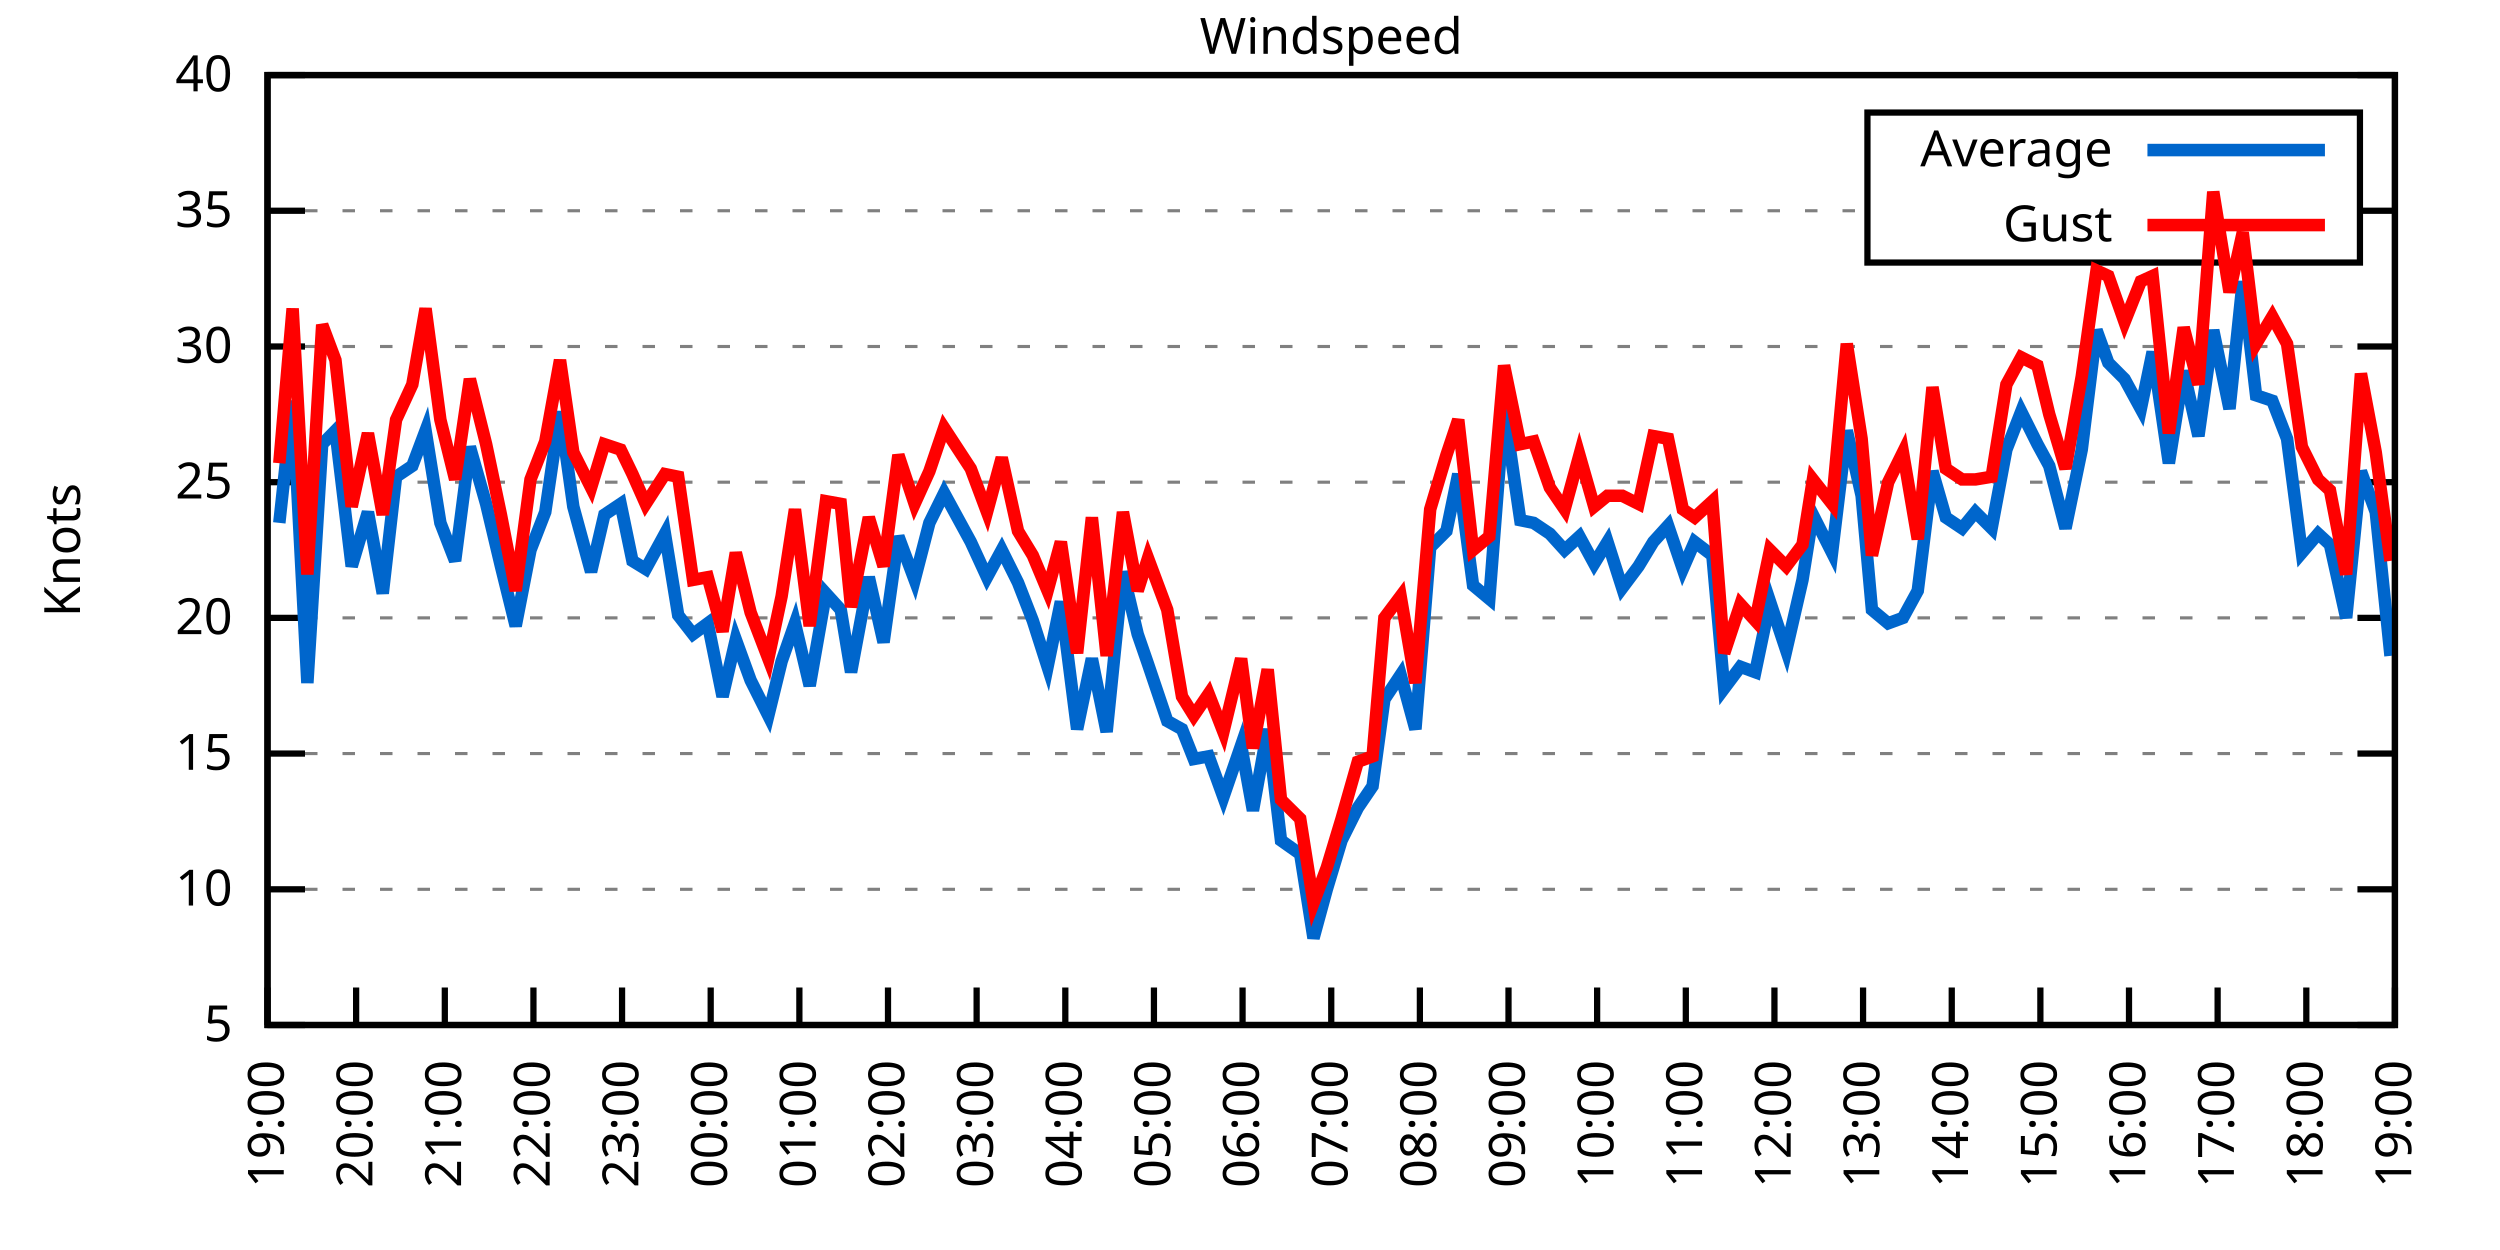
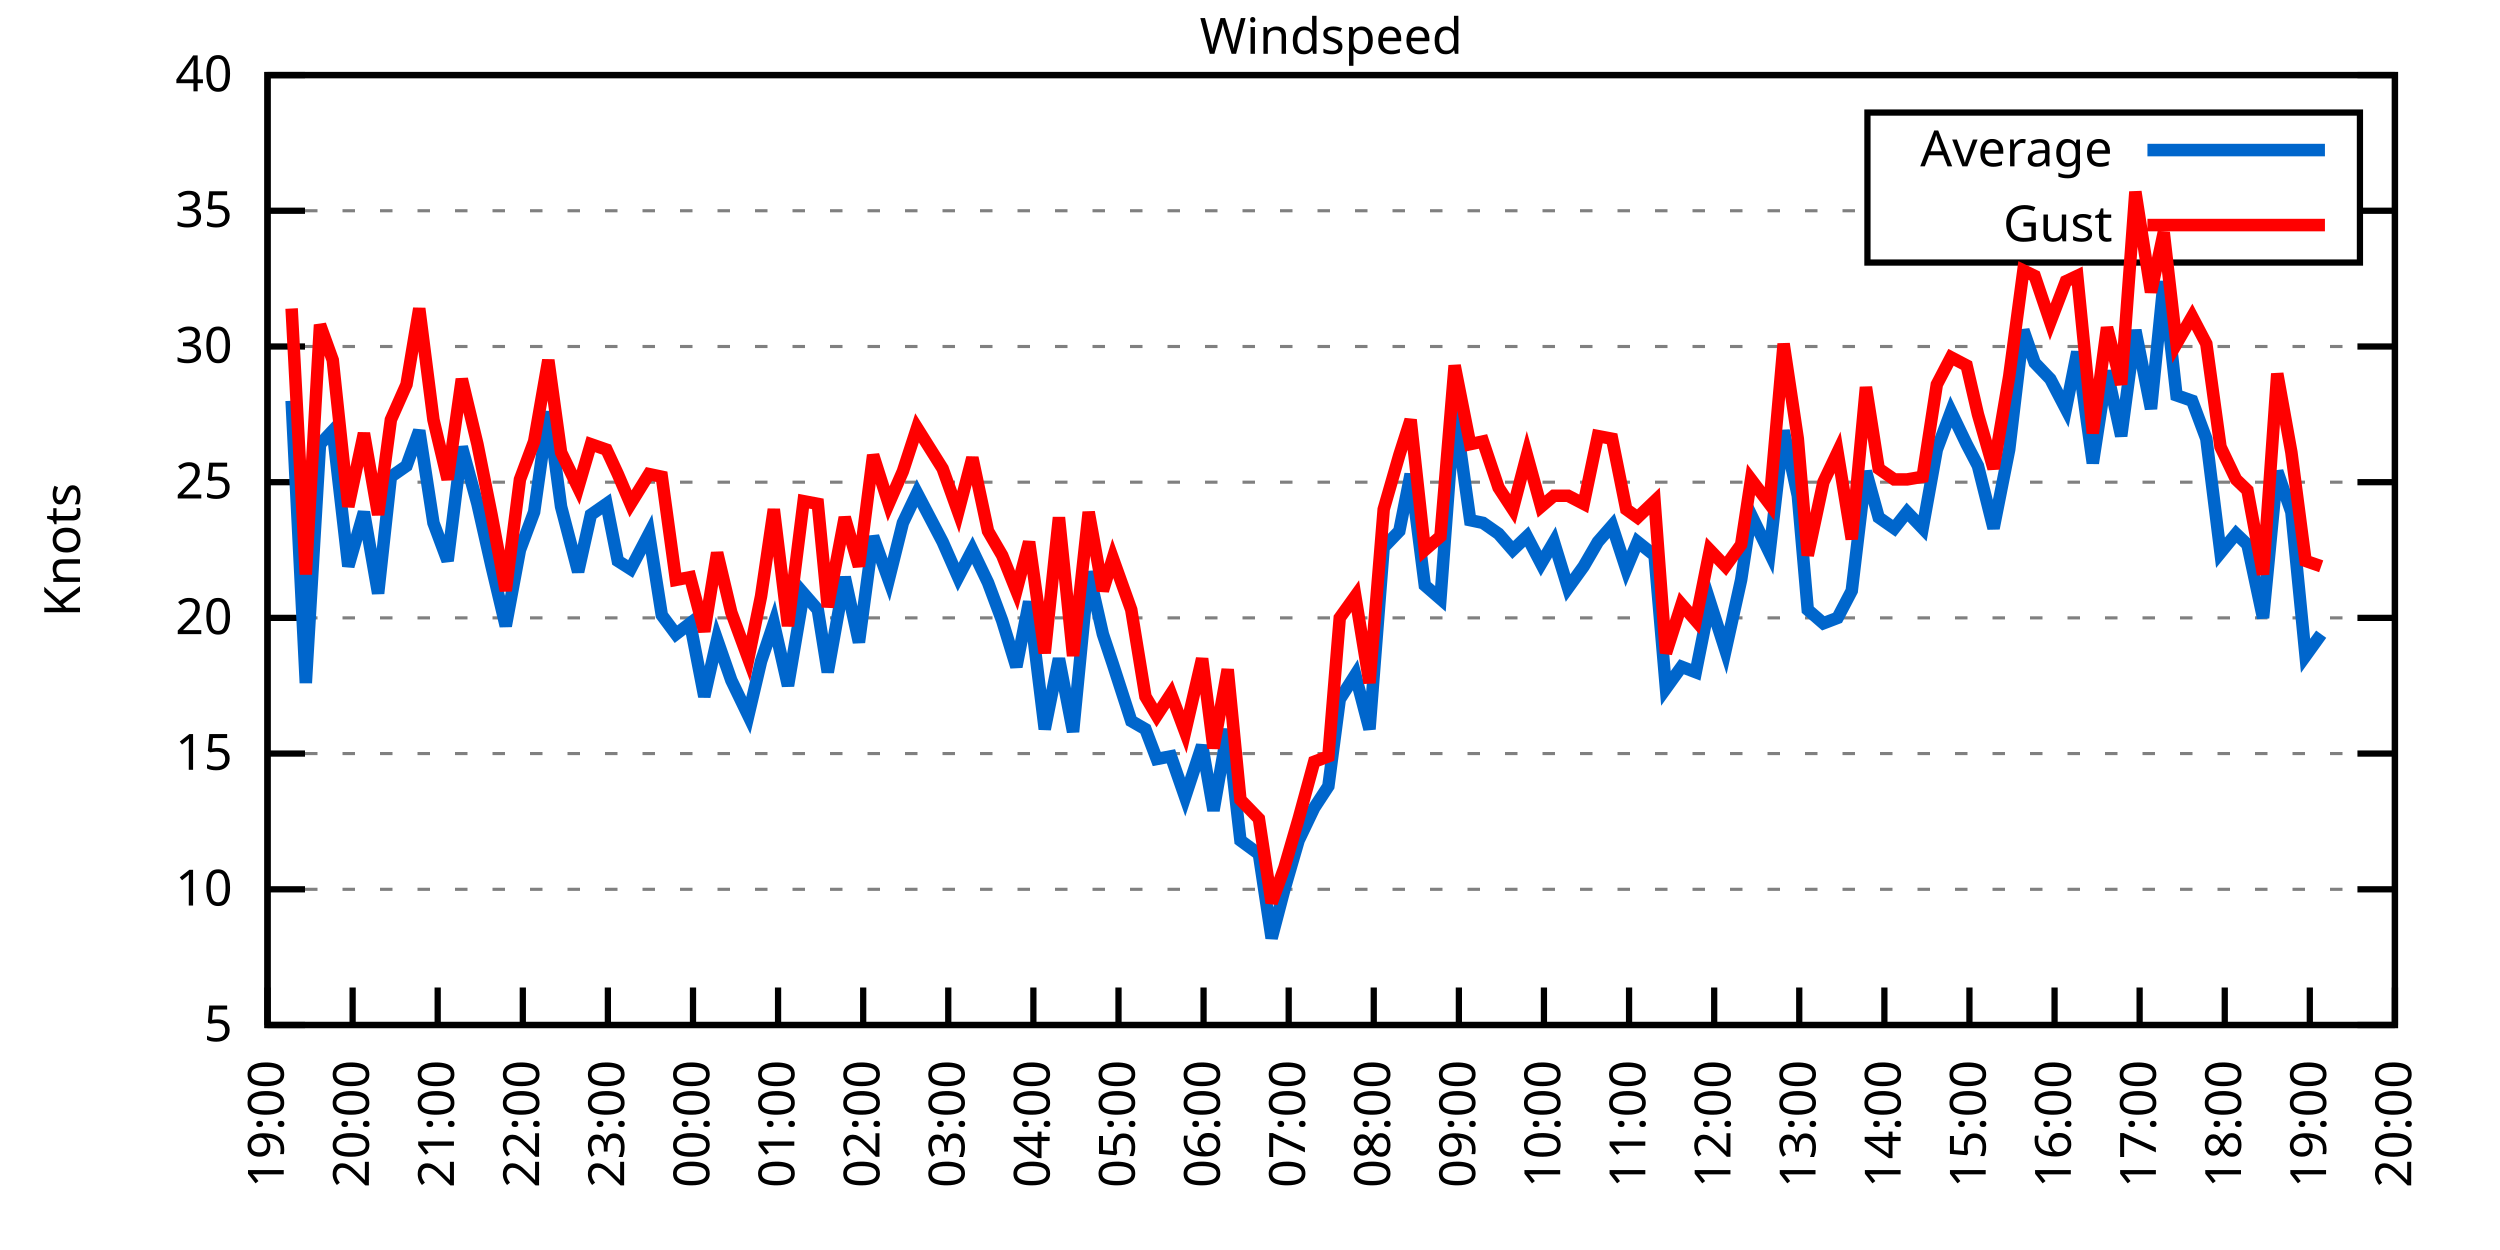
<svg xmlns="http://www.w3.org/2000/svg" xmlns:xlink="http://www.w3.org/1999/xlink" width="400" height="200" viewBox="0 0 400 200">
  <g id="gnuplot_canvas">
    <rect x="0" y="0" width="400" height="200" fill="none" />
    <defs>
      <circle id="gpDot" r="0.5" stroke-width="0.5" stroke="currentColor" />
      <path id="gpPt0" stroke-width="0.333" stroke="currentColor" d="M-1,0 h2 M0,-1 v2" />
      <path id="gpPt1" stroke-width="0.333" stroke="currentColor" d="M-1,-1 L1,1 M1,-1 L-1,1" />
      <path id="gpPt2" stroke-width="0.333" stroke="currentColor" d="M-1,0 L1,0 M0,-1 L0,1 M-1,-1 L1,1 M-1,1 L1,-1" />
      <rect id="gpPt3" stroke-width="0.333" stroke="currentColor" x="-1" y="-1" width="2" height="2" />
      <rect id="gpPt4" stroke-width="0.333" stroke="currentColor" fill="currentColor" x="-1" y="-1" width="2" height="2" />
      <circle id="gpPt5" stroke-width="0.333" stroke="currentColor" cx="0" cy="0" r="1" />
      <use xlink:href="#gpPt5" id="gpPt6" fill="currentColor" stroke="none" />
      <path id="gpPt7" stroke-width="0.333" stroke="currentColor" d="M0,-1.33 L-1.33,0.67 L1.33,0.67 z" />
      <use xlink:href="#gpPt7" id="gpPt8" fill="currentColor" stroke="none" />
      <use xlink:href="#gpPt7" id="gpPt9" stroke="currentColor" transform="rotate(180)" />
      <use xlink:href="#gpPt9" id="gpPt10" fill="currentColor" stroke="none" />
      <use xlink:href="#gpPt3" id="gpPt11" stroke="currentColor" transform="rotate(45)" />
      <use xlink:href="#gpPt11" id="gpPt12" fill="currentColor" stroke="none" />
      <path id="gpPt13" stroke-width="0.333" stroke="currentColor" d="M0,1.330 L1.265,0.411 L0.782,-1.067 L-0.782,-1.076 L-1.265,0.411 z" />
      <use xlink:href="#gpPt13" id="gpPt14" fill="currentColor" stroke="none" />
      <filter id="textbox" filterUnits="objectBoundingBox" x="0" y="0" height="1" width="1">
        <feFlood flood-color="white" flood-opacity="1" result="bgnd" />
        <feComposite in="SourceGraphic" in2="bgnd" operator="atop" />
      </filter>
      <filter id="greybox" filterUnits="objectBoundingBox" x="0" y="0" height="1" width="1">
        <feFlood flood-color="lightgrey" flood-opacity="1" result="grey" />
        <feComposite in="SourceGraphic" in2="grey" operator="atop" />
      </filter>
    </defs>
    <g fill="none" color="white" stroke="currentColor" stroke-width="1.00" stroke-linecap="butt" stroke-linejoin="miter">
</g>
    <g fill="none" color="black" stroke="currentColor" stroke-width="1.00" stroke-linecap="butt" stroke-linejoin="miter">
      <g stroke="none" shape-rendering="crispEdges">
        <polygon fill="rgb(255, 255, 255)" points="42.80,164.00 383.18,164.00 383.18,12.02 42.80,12.02 " />
      </g>
    </g>
    <g fill="none" color="black" stroke="currentColor" stroke-width="1.00" stroke-linecap="butt" stroke-linejoin="miter">
</g>
    <g fill="none" color="black" stroke="black" stroke-width="0.50" stroke-linecap="butt" stroke-linejoin="miter">
</g>
    <g fill="none" color="gray" stroke="currentColor" stroke-width="0.50" stroke-linecap="butt" stroke-linejoin="miter">
      <path stroke="gray" stroke-dasharray="2,4" class="gridline" d="M42.80,164.00 L383.19,164.00  " />
    </g>
    <g fill="none" color="gray" stroke="gray" stroke-width="1.00" stroke-linecap="butt" stroke-linejoin="miter">
</g>
    <g fill="none" color="black" stroke="currentColor" stroke-width="1.00" stroke-linecap="butt" stroke-linejoin="miter">
      <path stroke="black" d="M42.80,164.00 L48.80,164.00 M383.19,164.00 L377.19,164.00  " />
      <g transform="translate(37.20,166.60)" stroke="none" fill="black" font-family="Sans" font-size="8.00" text-anchor="end">
        <text>
          <tspan font-family="Sans"> 5</tspan>
        </text>
      </g>
    </g>
    <g fill="none" color="black" stroke="currentColor" stroke-width="1.00" stroke-linecap="butt" stroke-linejoin="miter">
</g>
    <g fill="none" color="black" stroke="black" stroke-width="0.50" stroke-linecap="butt" stroke-linejoin="miter">
</g>
    <g fill="none" color="gray" stroke="currentColor" stroke-width="0.50" stroke-linecap="butt" stroke-linejoin="miter">
      <path stroke="gray" stroke-dasharray="2,4" class="gridline" d="M42.80,142.29 L383.19,142.29  " />
    </g>
    <g fill="none" color="gray" stroke="gray" stroke-width="1.00" stroke-linecap="butt" stroke-linejoin="miter">
</g>
    <g fill="none" color="black" stroke="currentColor" stroke-width="1.00" stroke-linecap="butt" stroke-linejoin="miter">
      <path stroke="black" d="M42.80,142.29 L48.80,142.29 M383.19,142.29 L377.19,142.29  " />
      <g transform="translate(37.20,144.89)" stroke="none" fill="black" font-family="Sans" font-size="8.00" text-anchor="end">
        <text>
          <tspan font-family="Sans"> 10</tspan>
        </text>
      </g>
    </g>
    <g fill="none" color="black" stroke="currentColor" stroke-width="1.00" stroke-linecap="butt" stroke-linejoin="miter">
</g>
    <g fill="none" color="black" stroke="black" stroke-width="0.50" stroke-linecap="butt" stroke-linejoin="miter">
</g>
    <g fill="none" color="gray" stroke="currentColor" stroke-width="0.50" stroke-linecap="butt" stroke-linejoin="miter">
      <path stroke="gray" stroke-dasharray="2,4" class="gridline" d="M42.80,120.57 L383.19,120.57  " />
    </g>
    <g fill="none" color="gray" stroke="gray" stroke-width="1.00" stroke-linecap="butt" stroke-linejoin="miter">
</g>
    <g fill="none" color="black" stroke="currentColor" stroke-width="1.00" stroke-linecap="butt" stroke-linejoin="miter">
      <path stroke="black" d="M42.80,120.57 L48.80,120.57 M383.19,120.57 L377.19,120.57  " />
      <g transform="translate(37.20,123.17)" stroke="none" fill="black" font-family="Sans" font-size="8.00" text-anchor="end">
        <text>
          <tspan font-family="Sans"> 15</tspan>
        </text>
      </g>
    </g>
    <g fill="none" color="black" stroke="currentColor" stroke-width="1.00" stroke-linecap="butt" stroke-linejoin="miter">
</g>
    <g fill="none" color="black" stroke="black" stroke-width="0.50" stroke-linecap="butt" stroke-linejoin="miter">
</g>
    <g fill="none" color="gray" stroke="currentColor" stroke-width="0.50" stroke-linecap="butt" stroke-linejoin="miter">
      <path stroke="gray" stroke-dasharray="2,4" class="gridline" d="M42.80,98.86 L383.19,98.86  " />
    </g>
    <g fill="none" color="gray" stroke="gray" stroke-width="1.00" stroke-linecap="butt" stroke-linejoin="miter">
</g>
    <g fill="none" color="black" stroke="currentColor" stroke-width="1.00" stroke-linecap="butt" stroke-linejoin="miter">
      <path stroke="black" d="M42.80,98.86 L48.80,98.86 M383.19,98.86 L377.19,98.86  " />
      <g transform="translate(37.20,101.46)" stroke="none" fill="black" font-family="Sans" font-size="8.00" text-anchor="end">
        <text>
          <tspan font-family="Sans"> 20</tspan>
        </text>
      </g>
    </g>
    <g fill="none" color="black" stroke="currentColor" stroke-width="1.00" stroke-linecap="butt" stroke-linejoin="miter">
</g>
    <g fill="none" color="black" stroke="black" stroke-width="0.50" stroke-linecap="butt" stroke-linejoin="miter">
</g>
    <g fill="none" color="gray" stroke="currentColor" stroke-width="0.50" stroke-linecap="butt" stroke-linejoin="miter">
      <path stroke="gray" stroke-dasharray="2,4" class="gridline" d="M42.80,77.15 L383.19,77.15  " />
    </g>
    <g fill="none" color="gray" stroke="gray" stroke-width="1.00" stroke-linecap="butt" stroke-linejoin="miter">
</g>
    <g fill="none" color="black" stroke="currentColor" stroke-width="1.00" stroke-linecap="butt" stroke-linejoin="miter">
      <path stroke="black" d="M42.80,77.15 L48.80,77.15 M383.19,77.15 L377.19,77.15  " />
      <g transform="translate(37.20,79.75)" stroke="none" fill="black" font-family="Sans" font-size="8.00" text-anchor="end">
        <text>
          <tspan font-family="Sans"> 25</tspan>
        </text>
      </g>
    </g>
    <g fill="none" color="black" stroke="currentColor" stroke-width="1.00" stroke-linecap="butt" stroke-linejoin="miter">
</g>
    <g fill="none" color="black" stroke="black" stroke-width="0.50" stroke-linecap="butt" stroke-linejoin="miter">
</g>
    <g fill="none" color="gray" stroke="currentColor" stroke-width="0.50" stroke-linecap="butt" stroke-linejoin="miter">
      <path stroke="gray" stroke-dasharray="2,4" class="gridline" d="M42.80,55.44 L383.19,55.44  " />
    </g>
    <g fill="none" color="gray" stroke="gray" stroke-width="1.00" stroke-linecap="butt" stroke-linejoin="miter">
</g>
    <g fill="none" color="black" stroke="currentColor" stroke-width="1.00" stroke-linecap="butt" stroke-linejoin="miter">
      <path stroke="black" d="M42.80,55.44 L48.80,55.44 M383.19,55.44 L377.19,55.44  " />
      <g transform="translate(37.20,58.04)" stroke="none" fill="black" font-family="Sans" font-size="8.00" text-anchor="end">
        <text>
          <tspan font-family="Sans"> 30</tspan>
        </text>
      </g>
    </g>
    <g fill="none" color="black" stroke="currentColor" stroke-width="1.00" stroke-linecap="butt" stroke-linejoin="miter">
</g>
    <g fill="none" color="black" stroke="black" stroke-width="0.50" stroke-linecap="butt" stroke-linejoin="miter">
</g>
    <g fill="none" color="gray" stroke="currentColor" stroke-width="0.50" stroke-linecap="butt" stroke-linejoin="miter">
      <path stroke="gray" stroke-dasharray="2,4" class="gridline" d="M42.80,33.72 L298.79,33.72 M377.59,33.72 L383.19,33.72  " />
    </g>
    <g fill="none" color="gray" stroke="gray" stroke-width="1.00" stroke-linecap="butt" stroke-linejoin="miter">
</g>
    <g fill="none" color="black" stroke="currentColor" stroke-width="1.00" stroke-linecap="butt" stroke-linejoin="miter">
      <path stroke="black" d="M42.80,33.72 L48.80,33.72 M383.19,33.72 L377.19,33.72  " />
      <g transform="translate(37.20,36.32)" stroke="none" fill="black" font-family="Sans" font-size="8.00" text-anchor="end">
        <text>
          <tspan font-family="Sans"> 35</tspan>
        </text>
      </g>
    </g>
    <g fill="none" color="black" stroke="currentColor" stroke-width="1.00" stroke-linecap="butt" stroke-linejoin="miter">
</g>
    <g fill="none" color="black" stroke="black" stroke-width="0.50" stroke-linecap="butt" stroke-linejoin="miter">
</g>
    <g fill="none" color="gray" stroke="currentColor" stroke-width="0.50" stroke-linecap="butt" stroke-linejoin="miter">
      <path stroke="gray" stroke-dasharray="2,4" class="gridline" d="M42.80,12.01 L383.19,12.01  " />
    </g>
    <g fill="none" color="gray" stroke="gray" stroke-width="1.00" stroke-linecap="butt" stroke-linejoin="miter">
</g>
    <g fill="none" color="black" stroke="currentColor" stroke-width="1.00" stroke-linecap="butt" stroke-linejoin="miter">
      <path stroke="black" d="M42.80,12.01 L48.80,12.01 M383.19,12.01 L377.19,12.01  " />
      <g transform="translate(37.20,14.61)" stroke="none" fill="black" font-family="Sans" font-size="8.00" text-anchor="end">
        <text>
          <tspan font-family="Sans"> 40</tspan>
        </text>
      </g>
    </g>
    <g fill="none" color="black" stroke="currentColor" stroke-width="1.00" stroke-linecap="butt" stroke-linejoin="miter">
      <path stroke="black" d="M42.80,164.00 L42.80,158.00  " />
      <g transform="translate(45.40,169.60) rotate(270.00)" stroke="none" fill="black" font-family="Sans" font-size="8.00" text-anchor="end">
        <text>
          <tspan font-family="Sans">19:00</tspan>
        </text>
      </g>
    </g>
    <g fill="none" color="black" stroke="currentColor" stroke-width="1.00" stroke-linecap="butt" stroke-linejoin="miter">
-       <path stroke="black" d="M56.98,164.00 L56.98,158.00  " />
-       <g transform="translate(59.58,169.60) rotate(270.00)" stroke="none" fill="black" font-family="Sans" font-size="8.00" text-anchor="end">
+       <path stroke="black" d="M56.42,164.00 L56.42,158.00  " />
+       <g transform="translate(59.02,169.60) rotate(270.00)" stroke="none" fill="black" font-family="Sans" font-size="8.00" text-anchor="end">
        <text>
          <tspan font-family="Sans">20:00</tspan>
        </text>
      </g>
    </g>
    <g fill="none" color="black" stroke="currentColor" stroke-width="1.00" stroke-linecap="butt" stroke-linejoin="miter">
-       <path stroke="black" d="M71.17,164.00 L71.17,158.00  " />
-       <g transform="translate(73.77,169.60) rotate(270.00)" stroke="none" fill="black" font-family="Sans" font-size="8.00" text-anchor="end">
+       <path stroke="black" d="M70.03,164.00 L70.03,158.00  " />
+       <g transform="translate(72.63,169.60) rotate(270.00)" stroke="none" fill="black" font-family="Sans" font-size="8.00" text-anchor="end">
        <text>
          <tspan font-family="Sans">21:00</tspan>
        </text>
      </g>
    </g>
    <g fill="none" color="black" stroke="currentColor" stroke-width="1.00" stroke-linecap="butt" stroke-linejoin="miter">
-       <path stroke="black" d="M85.35,164.00 L85.35,158.00  " />
-       <g transform="translate(87.95,169.60) rotate(270.00)" stroke="none" fill="black" font-family="Sans" font-size="8.00" text-anchor="end">
+       <path stroke="black" d="M83.65,164.00 L83.65,158.00  " />
+       <g transform="translate(86.25,169.60) rotate(270.00)" stroke="none" fill="black" font-family="Sans" font-size="8.00" text-anchor="end">
        <text>
          <tspan font-family="Sans">22:00</tspan>
        </text>
      </g>
    </g>
    <g fill="none" color="black" stroke="currentColor" stroke-width="1.00" stroke-linecap="butt" stroke-linejoin="miter">
-       <path stroke="black" d="M99.53,164.00 L99.53,158.00  " />
-       <g transform="translate(102.13,169.60) rotate(270.00)" stroke="none" fill="black" font-family="Sans" font-size="8.00" text-anchor="end">
+       <path stroke="black" d="M97.26,164.00 L97.26,158.00  " />
+       <g transform="translate(99.86,169.60) rotate(270.00)" stroke="none" fill="black" font-family="Sans" font-size="8.00" text-anchor="end">
        <text>
          <tspan font-family="Sans">23:00</tspan>
        </text>
      </g>
    </g>
    <g fill="none" color="black" stroke="currentColor" stroke-width="1.00" stroke-linecap="butt" stroke-linejoin="miter">
-       <path stroke="black" d="M113.71,164.00 L113.71,158.00  " />
-       <g transform="translate(116.31,169.60) rotate(270.00)" stroke="none" fill="black" font-family="Sans" font-size="8.00" text-anchor="end">
+       <path stroke="black" d="M110.88,164.00 L110.88,158.00  " />
+       <g transform="translate(113.48,169.60) rotate(270.00)" stroke="none" fill="black" font-family="Sans" font-size="8.00" text-anchor="end">
        <text>
          <tspan font-family="Sans">00:00</tspan>
        </text>
      </g>
    </g>
    <g fill="none" color="black" stroke="currentColor" stroke-width="1.00" stroke-linecap="butt" stroke-linejoin="miter">
-       <path stroke="black" d="M127.90,164.00 L127.90,158.00  " />
-       <g transform="translate(130.50,169.60) rotate(270.00)" stroke="none" fill="black" font-family="Sans" font-size="8.00" text-anchor="end">
+       <path stroke="black" d="M124.49,164.00 L124.49,158.00  " />
+       <g transform="translate(127.09,169.60) rotate(270.00)" stroke="none" fill="black" font-family="Sans" font-size="8.00" text-anchor="end">
        <text>
          <tspan font-family="Sans">01:00</tspan>
        </text>
      </g>
    </g>
    <g fill="none" color="black" stroke="currentColor" stroke-width="1.00" stroke-linecap="butt" stroke-linejoin="miter">
-       <path stroke="black" d="M142.08,164.00 L142.08,158.00  " />
-       <g transform="translate(144.68,169.60) rotate(270.00)" stroke="none" fill="black" font-family="Sans" font-size="8.00" text-anchor="end">
+       <path stroke="black" d="M138.11,164.00 L138.11,158.00  " />
+       <g transform="translate(140.71,169.60) rotate(270.00)" stroke="none" fill="black" font-family="Sans" font-size="8.00" text-anchor="end">
        <text>
          <tspan font-family="Sans">02:00</tspan>
        </text>
      </g>
    </g>
    <g fill="none" color="black" stroke="currentColor" stroke-width="1.00" stroke-linecap="butt" stroke-linejoin="miter">
-       <path stroke="black" d="M156.26,164.00 L156.26,158.00  " />
-       <g transform="translate(158.86,169.60) rotate(270.00)" stroke="none" fill="black" font-family="Sans" font-size="8.00" text-anchor="end">
+       <path stroke="black" d="M151.72,164.00 L151.72,158.00  " />
+       <g transform="translate(154.32,169.60) rotate(270.00)" stroke="none" fill="black" font-family="Sans" font-size="8.00" text-anchor="end">
        <text>
          <tspan font-family="Sans">03:00</tspan>
        </text>
      </g>
    </g>
    <g fill="none" color="black" stroke="currentColor" stroke-width="1.00" stroke-linecap="butt" stroke-linejoin="miter">
-       <path stroke="black" d="M170.45,164.00 L170.45,158.00  " />
-       <g transform="translate(173.05,169.60) rotate(270.00)" stroke="none" fill="black" font-family="Sans" font-size="8.00" text-anchor="end">
+       <path stroke="black" d="M165.34,164.00 L165.34,158.00  " />
+       <g transform="translate(167.94,169.60) rotate(270.00)" stroke="none" fill="black" font-family="Sans" font-size="8.00" text-anchor="end">
        <text>
          <tspan font-family="Sans">04:00</tspan>
        </text>
      </g>
    </g>
    <g fill="none" color="black" stroke="currentColor" stroke-width="1.00" stroke-linecap="butt" stroke-linejoin="miter">
-       <path stroke="black" d="M184.63,164.00 L184.63,158.00  " />
-       <g transform="translate(187.23,169.60) rotate(270.00)" stroke="none" fill="black" font-family="Sans" font-size="8.00" text-anchor="end">
+       <path stroke="black" d="M178.96,164.00 L178.96,158.00  " />
+       <g transform="translate(181.56,169.60) rotate(270.00)" stroke="none" fill="black" font-family="Sans" font-size="8.00" text-anchor="end">
        <text>
          <tspan font-family="Sans">05:00</tspan>
        </text>
      </g>
    </g>
    <g fill="none" color="black" stroke="currentColor" stroke-width="1.00" stroke-linecap="butt" stroke-linejoin="miter">
-       <path stroke="black" d="M198.81,164.00 L198.81,158.00  " />
-       <g transform="translate(201.41,169.60) rotate(270.00)" stroke="none" fill="black" font-family="Sans" font-size="8.00" text-anchor="end">
+       <path stroke="black" d="M192.57,164.00 L192.57,158.00  " />
+       <g transform="translate(195.17,169.60) rotate(270.00)" stroke="none" fill="black" font-family="Sans" font-size="8.00" text-anchor="end">
        <text>
          <tspan font-family="Sans">06:00</tspan>
        </text>
      </g>
    </g>
    <g fill="none" color="black" stroke="currentColor" stroke-width="1.00" stroke-linecap="butt" stroke-linejoin="miter">
-       <path stroke="black" d="M213.00,164.00 L213.00,158.00  " />
-       <g transform="translate(215.60,169.60) rotate(270.00)" stroke="none" fill="black" font-family="Sans" font-size="8.00" text-anchor="end">
+       <path stroke="black" d="M206.19,164.00 L206.19,158.00  " />
+       <g transform="translate(208.79,169.60) rotate(270.00)" stroke="none" fill="black" font-family="Sans" font-size="8.00" text-anchor="end">
        <text>
          <tspan font-family="Sans">07:00</tspan>
        </text>
      </g>
    </g>
    <g fill="none" color="black" stroke="currentColor" stroke-width="1.00" stroke-linecap="butt" stroke-linejoin="miter">
-       <path stroke="black" d="M227.18,164.00 L227.18,158.00  " />
-       <g transform="translate(229.78,169.60) rotate(270.00)" stroke="none" fill="black" font-family="Sans" font-size="8.00" text-anchor="end">
+       <path stroke="black" d="M219.80,164.00 L219.80,158.00  " />
+       <g transform="translate(222.40,169.60) rotate(270.00)" stroke="none" fill="black" font-family="Sans" font-size="8.00" text-anchor="end">
        <text>
          <tspan font-family="Sans">08:00</tspan>
        </text>
      </g>
    </g>
    <g fill="none" color="black" stroke="currentColor" stroke-width="1.00" stroke-linecap="butt" stroke-linejoin="miter">
-       <path stroke="black" d="M241.36,164.00 L241.36,158.00  " />
-       <g transform="translate(243.96,169.60) rotate(270.00)" stroke="none" fill="black" font-family="Sans" font-size="8.00" text-anchor="end">
+       <path stroke="black" d="M233.42,164.00 L233.42,158.00  " />
+       <g transform="translate(236.02,169.60) rotate(270.00)" stroke="none" fill="black" font-family="Sans" font-size="8.00" text-anchor="end">
        <text>
          <tspan font-family="Sans">09:00</tspan>
        </text>
      </g>
    </g>
    <g fill="none" color="black" stroke="currentColor" stroke-width="1.00" stroke-linecap="butt" stroke-linejoin="miter">
-       <path stroke="black" d="M255.54,164.00 L255.54,158.00  " />
-       <g transform="translate(258.14,169.60) rotate(270.00)" stroke="none" fill="black" font-family="Sans" font-size="8.00" text-anchor="end">
+       <path stroke="black" d="M247.03,164.00 L247.03,158.00  " />
+       <g transform="translate(249.63,169.60) rotate(270.00)" stroke="none" fill="black" font-family="Sans" font-size="8.00" text-anchor="end">
        <text>
          <tspan font-family="Sans">10:00</tspan>
        </text>
      </g>
    </g>
    <g fill="none" color="black" stroke="currentColor" stroke-width="1.00" stroke-linecap="butt" stroke-linejoin="miter">
-       <path stroke="black" d="M269.73,164.00 L269.73,158.00  " />
-       <g transform="translate(272.33,169.60) rotate(270.00)" stroke="none" fill="black" font-family="Sans" font-size="8.00" text-anchor="end">
+       <path stroke="black" d="M260.65,164.00 L260.65,158.00  " />
+       <g transform="translate(263.25,169.60) rotate(270.00)" stroke="none" fill="black" font-family="Sans" font-size="8.00" text-anchor="end">
        <text>
          <tspan font-family="Sans">11:00</tspan>
        </text>
      </g>
    </g>
    <g fill="none" color="black" stroke="currentColor" stroke-width="1.00" stroke-linecap="butt" stroke-linejoin="miter">
-       <path stroke="black" d="M283.91,164.00 L283.91,158.00  " />
-       <g transform="translate(286.51,169.60) rotate(270.00)" stroke="none" fill="black" font-family="Sans" font-size="8.00" text-anchor="end">
+       <path stroke="black" d="M274.27,164.00 L274.27,158.00  " />
+       <g transform="translate(276.87,169.60) rotate(270.00)" stroke="none" fill="black" font-family="Sans" font-size="8.00" text-anchor="end">
        <text>
          <tspan font-family="Sans">12:00</tspan>
        </text>
      </g>
    </g>
    <g fill="none" color="black" stroke="currentColor" stroke-width="1.00" stroke-linecap="butt" stroke-linejoin="miter">
-       <path stroke="black" d="M298.09,164.00 L298.09,158.00  " />
-       <g transform="translate(300.69,169.60) rotate(270.00)" stroke="none" fill="black" font-family="Sans" font-size="8.00" text-anchor="end">
+       <path stroke="black" d="M287.88,164.00 L287.88,158.00  " />
+       <g transform="translate(290.48,169.60) rotate(270.00)" stroke="none" fill="black" font-family="Sans" font-size="8.00" text-anchor="end">
        <text>
          <tspan font-family="Sans">13:00</tspan>
        </text>
      </g>
    </g>
    <g fill="none" color="black" stroke="currentColor" stroke-width="1.00" stroke-linecap="butt" stroke-linejoin="miter">
-       <path stroke="black" d="M312.28,164.00 L312.28,158.00  " />
-       <g transform="translate(314.88,169.60) rotate(270.00)" stroke="none" fill="black" font-family="Sans" font-size="8.00" text-anchor="end">
+       <path stroke="black" d="M301.50,164.00 L301.50,158.00  " />
+       <g transform="translate(304.10,169.60) rotate(270.00)" stroke="none" fill="black" font-family="Sans" font-size="8.00" text-anchor="end">
        <text>
          <tspan font-family="Sans">14:00</tspan>
        </text>
      </g>
    </g>
    <g fill="none" color="black" stroke="currentColor" stroke-width="1.00" stroke-linecap="butt" stroke-linejoin="miter">
-       <path stroke="black" d="M326.46,164.00 L326.46,158.00  " />
-       <g transform="translate(329.06,169.60) rotate(270.00)" stroke="none" fill="black" font-family="Sans" font-size="8.00" text-anchor="end">
+       <path stroke="black" d="M315.11,164.00 L315.11,158.00  " />
+       <g transform="translate(317.71,169.60) rotate(270.00)" stroke="none" fill="black" font-family="Sans" font-size="8.00" text-anchor="end">
        <text>
          <tspan font-family="Sans">15:00</tspan>
        </text>
      </g>
    </g>
    <g fill="none" color="black" stroke="currentColor" stroke-width="1.00" stroke-linecap="butt" stroke-linejoin="miter">
-       <path stroke="black" d="M340.64,164.00 L340.64,158.00  " />
-       <g transform="translate(343.24,169.60) rotate(270.00)" stroke="none" fill="black" font-family="Sans" font-size="8.00" text-anchor="end">
+       <path stroke="black" d="M328.73,164.00 L328.73,158.00  " />
+       <g transform="translate(331.33,169.60) rotate(270.00)" stroke="none" fill="black" font-family="Sans" font-size="8.00" text-anchor="end">
        <text>
          <tspan font-family="Sans">16:00</tspan>
        </text>
      </g>
    </g>
    <g fill="none" color="black" stroke="currentColor" stroke-width="1.00" stroke-linecap="butt" stroke-linejoin="miter">
-       <path stroke="black" d="M354.82,164.00 L354.82,158.00  " />
-       <g transform="translate(357.42,169.60) rotate(270.00)" stroke="none" fill="black" font-family="Sans" font-size="8.00" text-anchor="end">
+       <path stroke="black" d="M342.34,164.00 L342.34,158.00  " />
+       <g transform="translate(344.94,169.60) rotate(270.00)" stroke="none" fill="black" font-family="Sans" font-size="8.00" text-anchor="end">
        <text>
          <tspan font-family="Sans">17:00</tspan>
        </text>
      </g>
    </g>
    <g fill="none" color="black" stroke="currentColor" stroke-width="1.00" stroke-linecap="butt" stroke-linejoin="miter">
-       <path stroke="black" d="M369.01,164.00 L369.01,158.00  " />
-       <g transform="translate(371.61,169.60) rotate(270.00)" stroke="none" fill="black" font-family="Sans" font-size="8.00" text-anchor="end">
+       <path stroke="black" d="M355.96,164.00 L355.96,158.00  " />
+       <g transform="translate(358.56,169.60) rotate(270.00)" stroke="none" fill="black" font-family="Sans" font-size="8.00" text-anchor="end">
        <text>
          <tspan font-family="Sans">18:00</tspan>
+         </text>
+       </g>
+     </g>
+     <g fill="none" color="black" stroke="currentColor" stroke-width="1.00" stroke-linecap="butt" stroke-linejoin="miter">
+       <path stroke="black" d="M369.57,164.00 L369.57,158.00  " />
+       <g transform="translate(372.17,169.60) rotate(270.00)" stroke="none" fill="black" font-family="Sans" font-size="8.00" text-anchor="end">
+         <text>
+           <tspan font-family="Sans">19:00</tspan>
        </text>
      </g>
    </g>
    <g fill="none" color="black" stroke="currentColor" stroke-width="1.00" stroke-linecap="butt" stroke-linejoin="miter">
      <path stroke="black" d="M383.19,164.00 L383.19,158.00  " />
      <g transform="translate(385.79,169.60) rotate(270.00)" stroke="none" fill="black" font-family="Sans" font-size="8.00" text-anchor="end">
        <text>
-           <tspan font-family="Sans">19:00</tspan>
+           <tspan font-family="Sans">20:00</tspan>
        </text>
      </g>
    </g>
    <g fill="none" color="black" stroke="currentColor" stroke-width="1.00" stroke-linecap="butt" stroke-linejoin="miter">
</g>
    <g fill="none" color="black" stroke="currentColor" stroke-width="1.00" stroke-linecap="butt" stroke-linejoin="miter">
      <path stroke="black" d="M42.80,12.01 L42.80,164.00 L383.19,164.00 L383.19,12.01 L42.80,12.01 Z  " />
    </g>
    <g fill="none" color="black" stroke="currentColor" stroke-width="1.00" stroke-linecap="butt" stroke-linejoin="miter">
</g>
    <g fill="none" color="black" stroke="currentColor" stroke-width="1.00" stroke-linecap="butt" stroke-linejoin="miter">
      <path stroke="black" d="M298.79,42.01 L298.79,18.01 L377.59,18.01 L377.59,42.01 L298.79,42.01 Z  " />
    </g>
    <g id="Windspeed_plot_1">
      <g fill="none" color="white" stroke="black" stroke-width="2.00" stroke-linecap="butt" stroke-linejoin="miter">
</g>
      <g fill="none" color="black" stroke="currentColor" stroke-width="2.00" stroke-linecap="butt" stroke-linejoin="miter">
        <g transform="translate(337.99,26.61)" stroke="none" fill="black" font-family="Sans" font-size="8.00" text-anchor="end">
          <text>
            <tspan font-family="Sans">Average</tspan>
          </text>
        </g>
      </g>
      <g fill="none" color="black" stroke="currentColor" stroke-width="2.00" stroke-linecap="butt" stroke-linejoin="miter">
-         <path stroke="rgb(  0, 102, 204)" d="M343.59,24.01 L371.99,24.01 M44.69,83.66 L46.82,64.12 L49.18,109.28 L51.55,71.07 L53.67,68.90 L56.27,90.61   L58.87,81.93 L61.24,94.95 L63.37,76.28 L65.97,74.54 L68.09,68.90 L70.46,83.66 L72.82,89.74 L75.18,71.50   L77.78,80.62 L80.15,90.61 L82.51,100.16 L84.88,88.00 L87.24,81.93 L89.60,65.86 L91.73,81.06 L94.57,91.48   L96.70,82.36 L99.30,80.62 L101.19,89.74 L103.31,91.04 L106.39,85.40 L108.51,98.43 L110.88,101.47 L113.24,99.73   L115.61,111.45 L117.73,102.34 L120.10,108.85 L122.93,114.49 L125.06,105.81 L127.19,99.73 L129.55,109.72 L132.15,94.95   L134.52,97.56 L136.17,107.55 L139.01,92.35 L141.37,102.77 L143.74,85.83 L146.34,92.78 L148.70,83.66 L151.06,78.89   L155.32,86.70 L157.92,92.35 L160.28,88.00 L162.88,93.22 L165.25,99.30 L167.61,106.68 L169.74,96.26 L172.34,116.67   L174.70,105.38 L177.06,117.10 L179.67,91.48 L182.03,101.47 L183.68,106.24 L186.76,115.36 L189.12,116.67 L191.01,121.44   L193.38,121.01 L195.74,127.52 L198.58,119.27 L200.47,129.69 L202.83,116.67 L204.96,134.47 L208.03,136.64 L210.16,150.10   L212.29,142.29 L214.65,134.47 L217.25,129.26 L219.61,125.79 L221.50,111.89 L224.10,107.98 L226.47,116.67 L228.83,87.57   L231.43,84.97 L233.32,75.85 L235.69,93.65 L238.29,95.82 L240.65,65.42 L243.25,83.23 L245.38,83.66 L247.98,85.40   L250.34,88.00 L252.71,85.83 L255.07,90.18 L257.20,86.70 L259.56,94.08 L262.16,90.61 L264.53,86.70 L266.89,84.10   L269.25,91.04 L271.14,86.70 L273.98,88.87 L275.87,110.15 L278.47,106.68 L280.84,107.55 L283.20,96.26 L285.80,104.07   L288.40,92.78 L290.06,82.36 L293.13,88.44 L295.49,68.90 L297.86,79.32 L299.51,97.56 L302.11,99.73 L304.47,98.86   L306.84,94.52 L309.20,75.41 L311.33,82.79 L313.93,84.53 L316.06,81.93 L318.66,84.53 L321.02,71.94 L323.39,65.86   L325.99,71.07 L327.88,74.54 L330.48,84.53 L333.08,71.94 L335.44,52.83 L337.33,58.04 L339.93,60.65 L342.53,65.42   L344.42,56.30 L347.02,74.11 L349.39,59.34 L351.75,69.77 L354.12,52.83 L356.72,65.42 L358.84,45.01 L360.97,63.25   L363.57,64.12 L365.93,70.20 L368.30,88.44 L370.90,85.40 L372.79,87.14 L375.39,98.86 L377.75,75.41 L380.12,81.93   L382.48,104.94  " />
+         <path stroke="rgb(  0, 102, 204)" d="M343.59,24.01 L371.99,24.01 M46.66,64.12 L48.93,109.28 L51.20,71.07 L53.24,68.90 L55.73,90.61 L58.23,81.93   L60.50,94.95 L62.54,76.28 L65.04,74.54 L67.08,68.90 L69.35,83.66 L71.62,89.74 L73.89,71.50 L76.39,80.62   L78.65,90.61 L80.92,100.16 L83.19,88.00 L85.46,81.93 L87.73,65.86 L89.77,81.06 L92.50,91.48 L94.54,82.36   L97.04,80.62 L98.85,89.74 L100.89,91.04 L103.84,85.40 L105.89,98.43 L108.15,101.47 L110.42,99.73 L112.69,111.45   L114.74,102.34 L117.01,108.85 L119.73,114.49 L121.77,105.81 L123.81,99.73 L126.08,109.72 L128.58,94.95 L130.85,97.56   L132.44,107.55 L135.16,92.35 L137.43,102.77 L139.70,85.83 L142.19,92.78 L144.46,83.66 L146.73,78.89 L150.82,86.70   L153.31,92.35 L155.58,88.00 L158.08,93.22 L160.35,99.30 L162.62,106.68 L164.66,96.26 L167.16,116.67 L169.43,105.38   L171.69,117.10 L174.19,91.48 L176.46,101.47 L178.05,106.24 L181.00,115.36 L183.27,116.67 L185.08,121.44 L187.35,121.01   L189.62,127.52 L192.34,119.27 L194.16,129.69 L196.43,116.67 L198.47,134.47 L201.42,136.64 L203.46,150.10 L205.51,142.29   L207.78,134.47 L210.27,129.26 L212.54,125.79 L214.36,111.89 L216.85,107.98 L219.12,116.67 L221.39,87.57 L223.89,84.97   L225.70,75.85 L227.97,93.65 L230.47,95.82 L232.74,65.42 L235.23,83.23 L237.28,83.66 L239.77,85.40 L242.04,88.00   L244.31,85.83 L246.58,90.18 L248.62,86.70 L250.89,94.08 L253.39,90.61 L255.66,86.70 L257.93,84.10 L260.20,91.04   L262.01,86.70 L264.73,88.87 L266.55,110.15 L269.05,106.68 L271.32,107.55 L273.58,96.26 L276.08,104.07 L278.58,92.78   L280.17,82.36 L283.12,88.44 L285.38,68.90 L287.65,79.32 L289.24,97.56 L291.74,99.73 L294.01,98.86 L296.28,94.52   L298.55,75.41 L300.59,82.79 L303.08,84.53 L305.13,81.93 L307.62,84.53 L309.89,71.94 L312.16,65.86 L314.66,71.07   L316.47,74.54 L318.97,84.53 L321.47,71.94 L323.74,52.83 L325.55,58.04 L328.05,60.65 L330.54,65.42 L332.36,56.30   L334.85,74.11 L337.12,59.34 L339.39,69.77 L341.66,52.83 L344.16,65.42 L346.20,45.01 L348.24,63.25 L350.74,64.12   L353.01,70.20 L355.28,88.44 L357.77,85.40 L359.59,87.14 L362.09,98.86 L364.36,75.41 L366.62,81.93 L368.89,104.94   L371.39,101.47  " />
      </g>
    </g>
    <g id="Windspeed_plot_2">
      <g fill="none" color="black" stroke="currentColor" stroke-width="2.00" stroke-linecap="butt" stroke-linejoin="miter">
        <g transform="translate(337.99,38.61)" stroke="none" fill="black" font-family="Sans" font-size="8.00" text-anchor="end">
          <text>
            <tspan font-family="Sans">Gust</tspan>
          </text>
        </g>
      </g>
      <g fill="none" color="black" stroke="currentColor" stroke-width="2.00" stroke-linecap="butt" stroke-linejoin="miter">
-         <path stroke="rgb(255,   0,   0)" d="M343.59,36.01 L371.99,36.01 M44.69,74.11 L46.82,49.36 L49.18,91.91 L51.55,51.96 L53.67,57.61 L56.27,81.06   L58.87,69.33 L61.24,82.36 L63.37,67.16 L65.97,61.52 L68.09,49.36 L70.46,67.16 L72.82,76.71 L75.18,60.65   L77.78,71.07 L80.15,82.36 L82.51,94.52 L84.88,76.71 L87.24,70.63 L89.60,57.61 L91.73,72.37 L94.57,78.02   L96.70,71.07 L99.30,71.94 L101.19,75.85 L103.31,80.62 L106.39,75.85 L108.51,76.28 L110.88,92.78 L113.24,92.35   L115.61,101.03 L117.73,88.44 L120.10,97.99 L122.93,105.38 L125.06,95.39 L127.19,81.49 L129.55,100.16 L132.15,80.19   L134.52,80.62 L136.17,97.12 L139.01,82.79 L141.37,90.61 L143.74,72.81 L146.34,80.62 L148.70,75.41 L151.06,68.46   L155.32,74.98 L157.92,81.93 L160.28,73.24 L162.88,84.97 L165.25,88.87 L167.61,94.52 L169.74,86.70 L172.34,104.51   L174.70,82.79 L177.06,104.94 L179.67,81.93 L182.03,94.52 L183.68,89.31 L186.76,97.56 L189.12,111.45 L191.01,114.49   L193.38,111.02 L195.74,117.10 L198.58,105.38 L200.47,119.71 L202.83,107.11 L204.96,127.96 L208.03,131.00 L210.16,144.46   L212.29,138.81 L214.65,131.00 L217.25,121.88 L219.61,121.01 L221.50,98.86 L224.10,95.39 L226.47,109.28 L228.83,81.49   L231.43,72.81 L233.32,67.16 L235.69,88.00 L238.29,85.83 L240.65,58.48 L243.25,71.07 L245.38,70.63 L247.98,78.02   L250.34,81.49 L252.71,72.81 L255.07,81.06 L257.20,79.32 L259.56,79.32 L262.16,80.62 L264.53,69.77 L266.89,70.20   L269.25,81.49 L271.14,82.79 L273.98,80.19 L275.87,104.51 L278.47,96.69 L280.84,99.30 L283.20,88.00 L285.80,90.61   L288.40,87.14 L290.06,76.71 L293.13,80.62 L295.49,55.00 L297.86,70.20 L299.51,88.87 L302.11,77.15 L304.47,72.37   L306.84,86.27 L309.20,61.95 L311.33,74.98 L313.93,76.71 L316.06,76.71 L318.66,76.28 L321.02,61.52 L323.39,57.17   L325.99,58.48 L327.88,66.29 L330.48,74.98 L333.08,60.21 L335.44,43.28 L337.33,44.15 L339.93,51.53 L342.53,45.01   L344.42,44.15 L347.02,69.33 L349.39,52.40 L351.75,61.52 L354.12,30.68 L356.72,46.75 L358.84,37.20 L360.97,55.00   L363.57,50.66 L365.93,55.00 L368.30,71.50 L370.90,76.71 L372.79,78.45 L375.39,91.91 L377.75,59.78 L380.12,72.37   L382.48,89.74  " />
+         <path stroke="rgb(255,   0,   0)" d="M343.59,36.01 L371.99,36.01 M46.66,49.36 L48.93,91.91 L51.20,51.96 L53.24,57.61 L55.73,81.06 L58.23,69.33   L60.50,82.36 L62.54,67.16 L65.04,61.52 L67.08,49.36 L69.35,67.16 L71.62,76.71 L73.89,60.65 L76.39,71.07   L78.65,82.36 L80.92,94.52 L83.19,76.71 L85.46,70.63 L87.73,57.61 L89.77,72.37 L92.50,78.02 L94.54,71.07   L97.04,71.94 L98.85,75.85 L100.89,80.62 L103.84,75.85 L105.89,76.28 L108.15,92.78 L110.42,92.35 L112.69,101.03   L114.74,88.44 L117.01,97.99 L119.73,105.38 L121.77,95.39 L123.81,81.49 L126.08,100.16 L128.58,80.19 L130.85,80.62   L132.44,97.12 L135.16,82.79 L137.43,90.61 L139.70,72.81 L142.19,80.62 L144.46,75.41 L146.73,68.46 L150.82,74.98   L153.31,81.93 L155.58,73.24 L158.08,84.97 L160.35,88.87 L162.62,94.52 L164.66,86.70 L167.16,104.51 L169.43,82.79   L171.69,104.94 L174.19,81.93 L176.46,94.52 L178.05,89.31 L181.00,97.56 L183.27,111.45 L185.08,114.49 L187.35,111.02   L189.62,117.10 L192.34,105.38 L194.16,119.71 L196.43,107.11 L198.47,127.96 L201.42,131.00 L203.46,144.46 L205.51,138.81   L207.78,131.00 L210.27,121.88 L212.54,121.01 L214.36,98.86 L216.85,95.39 L219.12,109.28 L221.39,81.49 L223.89,72.81   L225.70,67.16 L227.97,88.00 L230.47,85.83 L232.74,58.48 L235.23,71.07 L237.28,70.63 L239.77,78.02 L242.04,81.49   L244.31,72.81 L246.58,81.06 L248.62,79.32 L250.89,79.32 L253.39,80.62 L255.66,69.77 L257.93,70.20 L260.20,81.49   L262.01,82.79 L264.73,80.19 L266.55,104.51 L269.05,96.69 L271.32,99.30 L273.58,88.00 L276.08,90.61 L278.58,87.14   L280.17,76.71 L283.12,80.62 L285.38,55.00 L287.65,70.20 L289.24,88.87 L291.74,77.15 L294.01,72.37 L296.28,86.27   L298.55,61.95 L300.59,74.98 L303.08,76.71 L305.13,76.71 L307.62,76.28 L309.89,61.52 L312.16,57.17 L314.66,58.48   L316.47,66.29 L318.97,74.98 L321.47,60.21 L323.74,43.28 L325.55,44.15 L328.05,51.53 L330.54,45.01 L332.36,44.15   L334.85,69.33 L337.12,52.40 L339.39,61.52 L341.66,30.68 L344.16,46.75 L346.20,37.20 L348.24,55.00 L350.74,50.66   L353.01,55.00 L355.28,71.50 L357.77,76.71 L359.59,78.45 L362.09,91.91 L364.36,59.78 L366.62,72.37 L368.89,89.74   L371.39,90.61  " />
      </g>
    </g>
    <g fill="none" color="black" stroke="currentColor" stroke-width="2.00" stroke-linecap="butt" stroke-linejoin="miter">
</g>
    <g fill="none" color="black" stroke="black" stroke-width="1.00" stroke-linecap="butt" stroke-linejoin="miter">
</g>
    <g fill="none" color="black" stroke="currentColor" stroke-width="1.00" stroke-linecap="butt" stroke-linejoin="miter">
      <path stroke="black" d="M42.80,12.01 L42.80,164.00 L383.19,164.00 L383.19,12.01 L42.80,12.01 Z  " />
      <g transform="translate(12.80,88.01) rotate(270.00)" stroke="none" fill="black" font-family="Sans" font-size="8.00" text-anchor="middle">
        <text>
          <tspan font-family="Sans">Knots</tspan>
        </text>
      </g>
    </g>
    <g fill="none" color="black" stroke="currentColor" stroke-width="1.00" stroke-linecap="butt" stroke-linejoin="miter">
</g>
    <g fill="none" color="black" stroke="currentColor" stroke-width="1.00" stroke-linecap="butt" stroke-linejoin="miter">
      <g transform="translate(212.99,8.61)" stroke="none" fill="black" font-family="Sans" font-size="8.00" text-anchor="middle">
        <text>
          <tspan font-family="Sans">Windspeed</tspan>
        </text>
      </g>
    </g>
    <g fill="none" color="black" stroke="currentColor" stroke-width="1.00" stroke-linecap="butt" stroke-linejoin="miter">
</g>
  </g>
</svg>
